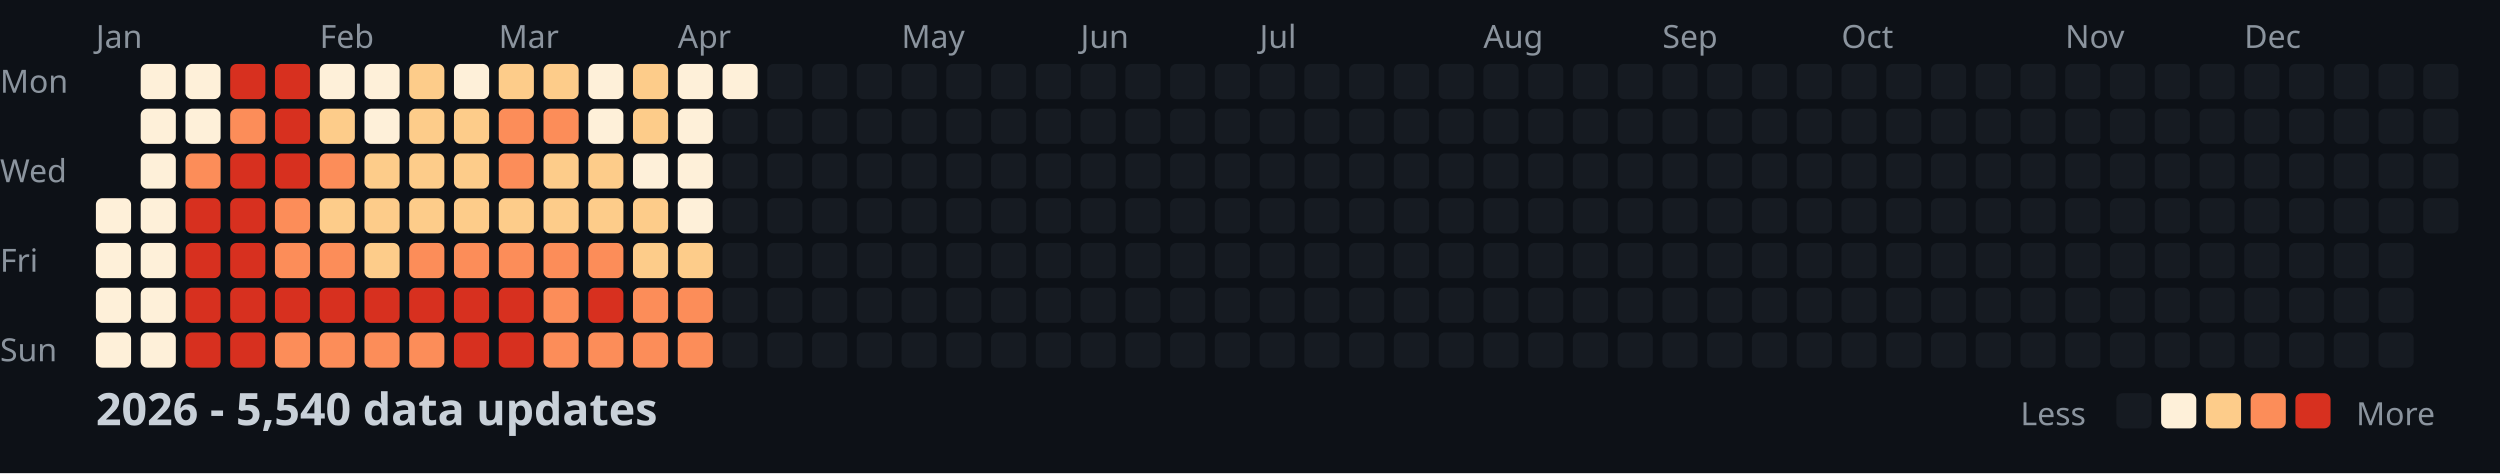
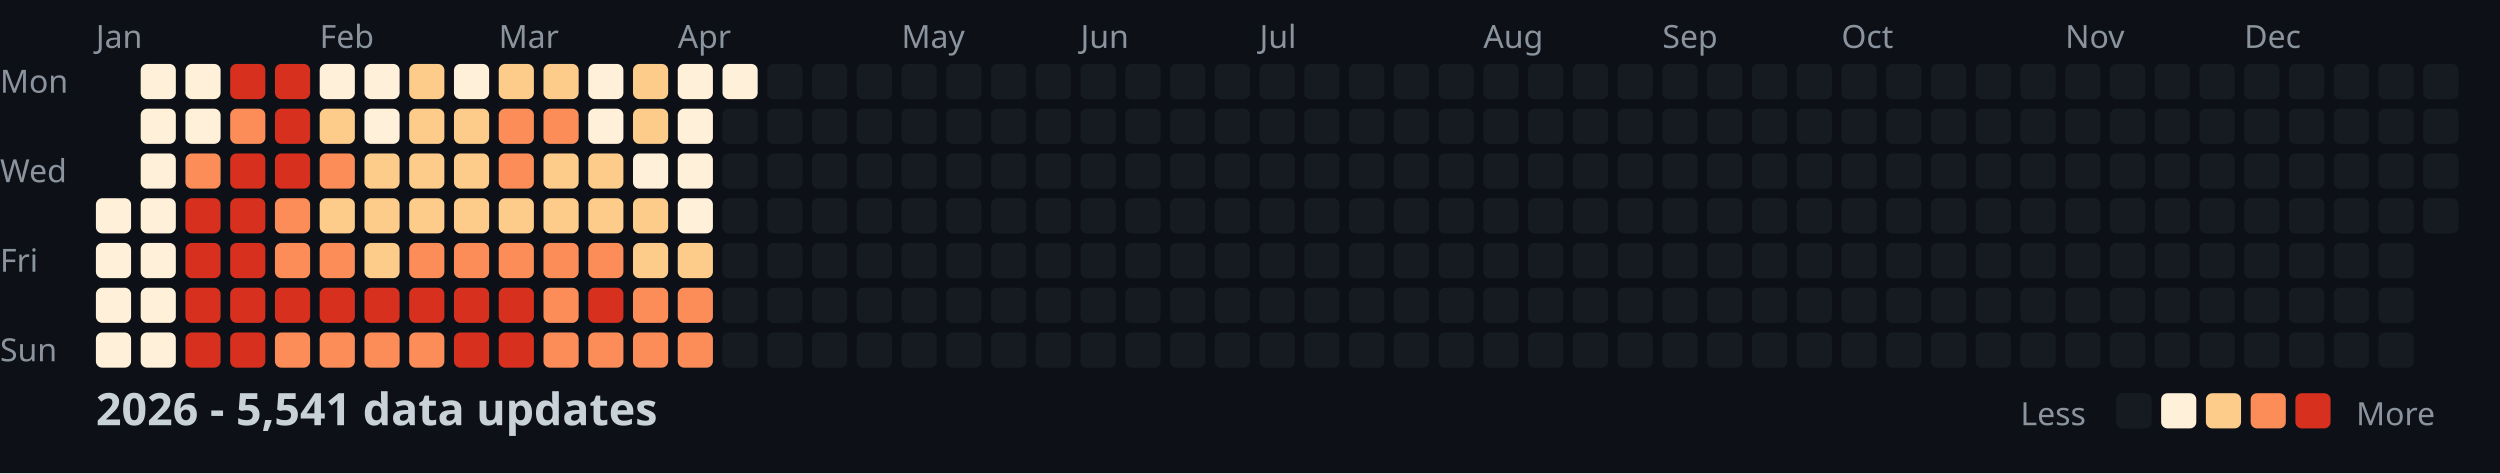
<svg xmlns="http://www.w3.org/2000/svg" width="782" height="148">
  <style>
    .month { font: 10px sans-serif; fill: #8b949e; }
    .day { font: 10px sans-serif; fill: #8b949e; }
    .title { font: bold 14px sans-serif; fill: #c9d1d9; }
    .legend { font: 10px sans-serif; fill: #8b949e; }
  </style>
  <rect width="100%" height="100%" fill="#0d1117" />
  <text x="0" y="29" class="day">Mon</text>
  <text x="0" y="57" class="day">Wed</text>
  <text x="0" y="85" class="day">Fri</text>
  <text x="0" y="113" class="day">Sun</text>
  <text x="30" y="15" class="month">Jan</text>
  <text x="100" y="15" class="month">Feb</text>
  <text x="156" y="15" class="month">Mar</text>
  <text x="212" y="15" class="month">Apr</text>
  <text x="282" y="15" class="month">May</text>
  <text x="338" y="15" class="month">Jun</text>
  <text x="394" y="15" class="month">Jul</text>
  <text x="464" y="15" class="month">Aug</text>
  <text x="520" y="15" class="month">Sep</text>
  <text x="576" y="15" class="month">Oct</text>
  <text x="646" y="15" class="month">Nov</text>
  <text x="702" y="15" class="month">Dec</text>
  <rect x="30" y="62" width="11" height="11" fill="#fef0d9" rx="2" />
  <rect x="30" y="76" width="11" height="11" fill="#fef0d9" rx="2" />
  <rect x="30" y="90" width="11" height="11" fill="#fef0d9" rx="2" />
  <rect x="30" y="104" width="11" height="11" fill="#fef0d9" rx="2" />
  <rect x="44" y="20" width="11" height="11" fill="#fef0d9" rx="2" />
  <rect x="44" y="34" width="11" height="11" fill="#fef0d9" rx="2" />
  <rect x="44" y="48" width="11" height="11" fill="#fef0d9" rx="2" />
  <rect x="44" y="62" width="11" height="11" fill="#fef0d9" rx="2" />
  <rect x="44" y="76" width="11" height="11" fill="#fef0d9" rx="2" />
  <rect x="44" y="90" width="11" height="11" fill="#fef0d9" rx="2" />
  <rect x="44" y="104" width="11" height="11" fill="#fef0d9" rx="2" />
  <rect x="58" y="20" width="11" height="11" fill="#fef0d9" rx="2" />
  <rect x="58" y="34" width="11" height="11" fill="#fef0d9" rx="2" />
  <rect x="58" y="48" width="11" height="11" fill="#fc8d59" rx="2" />
  <rect x="58" y="62" width="11" height="11" fill="#d7301f" rx="2" />
  <rect x="58" y="76" width="11" height="11" fill="#d7301f" rx="2" />
  <rect x="58" y="90" width="11" height="11" fill="#d7301f" rx="2" />
  <rect x="58" y="104" width="11" height="11" fill="#d7301f" rx="2" />
  <rect x="72" y="20" width="11" height="11" fill="#d7301f" rx="2" />
  <rect x="72" y="34" width="11" height="11" fill="#fc8d59" rx="2" />
  <rect x="72" y="48" width="11" height="11" fill="#d7301f" rx="2" />
  <rect x="72" y="62" width="11" height="11" fill="#d7301f" rx="2" />
  <rect x="72" y="76" width="11" height="11" fill="#d7301f" rx="2" />
  <rect x="72" y="90" width="11" height="11" fill="#d7301f" rx="2" />
  <rect x="72" y="104" width="11" height="11" fill="#d7301f" rx="2" />
  <rect x="86" y="20" width="11" height="11" fill="#d7301f" rx="2" />
  <rect x="86" y="34" width="11" height="11" fill="#d7301f" rx="2" />
  <rect x="86" y="48" width="11" height="11" fill="#d7301f" rx="2" />
  <rect x="86" y="62" width="11" height="11" fill="#fc8d59" rx="2" />
  <rect x="86" y="76" width="11" height="11" fill="#fc8d59" rx="2" />
  <rect x="86" y="90" width="11" height="11" fill="#d7301f" rx="2" />
  <rect x="86" y="104" width="11" height="11" fill="#fc8d59" rx="2" />
  <rect x="100" y="20" width="11" height="11" fill="#fef0d9" rx="2" />
  <rect x="100" y="34" width="11" height="11" fill="#fdcc8a" rx="2" />
  <rect x="100" y="48" width="11" height="11" fill="#fc8d59" rx="2" />
  <rect x="100" y="62" width="11" height="11" fill="#fdcc8a" rx="2" />
  <rect x="100" y="76" width="11" height="11" fill="#fc8d59" rx="2" />
  <rect x="100" y="90" width="11" height="11" fill="#d7301f" rx="2" />
  <rect x="100" y="104" width="11" height="11" fill="#fc8d59" rx="2" />
  <rect x="114" y="20" width="11" height="11" fill="#fef0d9" rx="2" />
  <rect x="114" y="34" width="11" height="11" fill="#fef0d9" rx="2" />
  <rect x="114" y="48" width="11" height="11" fill="#fdcc8a" rx="2" />
  <rect x="114" y="62" width="11" height="11" fill="#fdcc8a" rx="2" />
  <rect x="114" y="76" width="11" height="11" fill="#fdcc8a" rx="2" />
  <rect x="114" y="90" width="11" height="11" fill="#d7301f" rx="2" />
  <rect x="114" y="104" width="11" height="11" fill="#fc8d59" rx="2" />
  <rect x="128" y="20" width="11" height="11" fill="#fdcc8a" rx="2" />
  <rect x="128" y="34" width="11" height="11" fill="#fdcc8a" rx="2" />
  <rect x="128" y="48" width="11" height="11" fill="#fdcc8a" rx="2" />
  <rect x="128" y="62" width="11" height="11" fill="#fdcc8a" rx="2" />
  <rect x="128" y="76" width="11" height="11" fill="#fc8d59" rx="2" />
  <rect x="128" y="90" width="11" height="11" fill="#d7301f" rx="2" />
  <rect x="128" y="104" width="11" height="11" fill="#fc8d59" rx="2" />
  <rect x="142" y="20" width="11" height="11" fill="#fef0d9" rx="2" />
  <rect x="142" y="34" width="11" height="11" fill="#fdcc8a" rx="2" />
  <rect x="142" y="48" width="11" height="11" fill="#fdcc8a" rx="2" />
  <rect x="142" y="62" width="11" height="11" fill="#fdcc8a" rx="2" />
  <rect x="142" y="76" width="11" height="11" fill="#fc8d59" rx="2" />
  <rect x="142" y="90" width="11" height="11" fill="#d7301f" rx="2" />
  <rect x="142" y="104" width="11" height="11" fill="#d7301f" rx="2" />
  <rect x="156" y="20" width="11" height="11" fill="#fdcc8a" rx="2" />
  <rect x="156" y="34" width="11" height="11" fill="#fc8d59" rx="2" />
  <rect x="156" y="48" width="11" height="11" fill="#fc8d59" rx="2" />
  <rect x="156" y="62" width="11" height="11" fill="#fdcc8a" rx="2" />
  <rect x="156" y="76" width="11" height="11" fill="#fc8d59" rx="2" />
  <rect x="156" y="90" width="11" height="11" fill="#d7301f" rx="2" />
  <rect x="156" y="104" width="11" height="11" fill="#d7301f" rx="2" />
  <rect x="170" y="20" width="11" height="11" fill="#fdcc8a" rx="2" />
  <rect x="170" y="34" width="11" height="11" fill="#fc8d59" rx="2" />
  <rect x="170" y="48" width="11" height="11" fill="#fdcc8a" rx="2" />
  <rect x="170" y="62" width="11" height="11" fill="#fdcc8a" rx="2" />
  <rect x="170" y="76" width="11" height="11" fill="#fc8d59" rx="2" />
  <rect x="170" y="90" width="11" height="11" fill="#fc8d59" rx="2" />
  <rect x="170" y="104" width="11" height="11" fill="#fc8d59" rx="2" />
  <rect x="184" y="20" width="11" height="11" fill="#fef0d9" rx="2" />
  <rect x="184" y="34" width="11" height="11" fill="#fef0d9" rx="2" />
  <rect x="184" y="48" width="11" height="11" fill="#fdcc8a" rx="2" />
  <rect x="184" y="62" width="11" height="11" fill="#fdcc8a" rx="2" />
  <rect x="184" y="76" width="11" height="11" fill="#fc8d59" rx="2" />
  <rect x="184" y="90" width="11" height="11" fill="#d7301f" rx="2" />
  <rect x="184" y="104" width="11" height="11" fill="#fc8d59" rx="2" />
  <rect x="198" y="20" width="11" height="11" fill="#fdcc8a" rx="2" />
  <rect x="198" y="34" width="11" height="11" fill="#fdcc8a" rx="2" />
  <rect x="198" y="48" width="11" height="11" fill="#fef0d9" rx="2" />
  <rect x="198" y="62" width="11" height="11" fill="#fdcc8a" rx="2" />
  <rect x="198" y="76" width="11" height="11" fill="#fdcc8a" rx="2" />
  <rect x="198" y="90" width="11" height="11" fill="#fc8d59" rx="2" />
  <rect x="198" y="104" width="11" height="11" fill="#fc8d59" rx="2" />
  <rect x="212" y="20" width="11" height="11" fill="#fef0d9" rx="2" />
  <rect x="212" y="34" width="11" height="11" fill="#fef0d9" rx="2" />
  <rect x="212" y="48" width="11" height="11" fill="#fef0d9" rx="2" />
  <rect x="212" y="62" width="11" height="11" fill="#fef0d9" rx="2" />
  <rect x="212" y="76" width="11" height="11" fill="#fdcc8a" rx="2" />
  <rect x="212" y="90" width="11" height="11" fill="#fc8d59" rx="2" />
  <rect x="212" y="104" width="11" height="11" fill="#fc8d59" rx="2" />
  <rect x="226" y="20" width="11" height="11" fill="#fef0d9" rx="2" />
  <rect x="226" y="34" width="11" height="11" fill="#161b22" rx="2" />
  <rect x="226" y="48" width="11" height="11" fill="#161b22" rx="2" />
  <rect x="226" y="62" width="11" height="11" fill="#161b22" rx="2" />
  <rect x="226" y="76" width="11" height="11" fill="#161b22" rx="2" />
  <rect x="226" y="90" width="11" height="11" fill="#161b22" rx="2" />
  <rect x="226" y="104" width="11" height="11" fill="#161b22" rx="2" />
  <rect x="240" y="20" width="11" height="11" fill="#161b22" rx="2" />
  <rect x="240" y="34" width="11" height="11" fill="#161b22" rx="2" />
  <rect x="240" y="48" width="11" height="11" fill="#161b22" rx="2" />
  <rect x="240" y="62" width="11" height="11" fill="#161b22" rx="2" />
  <rect x="240" y="76" width="11" height="11" fill="#161b22" rx="2" />
  <rect x="240" y="90" width="11" height="11" fill="#161b22" rx="2" />
  <rect x="240" y="104" width="11" height="11" fill="#161b22" rx="2" />
  <rect x="254" y="20" width="11" height="11" fill="#161b22" rx="2" />
  <rect x="254" y="34" width="11" height="11" fill="#161b22" rx="2" />
  <rect x="254" y="48" width="11" height="11" fill="#161b22" rx="2" />
  <rect x="254" y="62" width="11" height="11" fill="#161b22" rx="2" />
  <rect x="254" y="76" width="11" height="11" fill="#161b22" rx="2" />
  <rect x="254" y="90" width="11" height="11" fill="#161b22" rx="2" />
  <rect x="254" y="104" width="11" height="11" fill="#161b22" rx="2" />
  <rect x="268" y="20" width="11" height="11" fill="#161b22" rx="2" />
  <rect x="268" y="34" width="11" height="11" fill="#161b22" rx="2" />
  <rect x="268" y="48" width="11" height="11" fill="#161b22" rx="2" />
  <rect x="268" y="62" width="11" height="11" fill="#161b22" rx="2" />
  <rect x="268" y="76" width="11" height="11" fill="#161b22" rx="2" />
  <rect x="268" y="90" width="11" height="11" fill="#161b22" rx="2" />
  <rect x="268" y="104" width="11" height="11" fill="#161b22" rx="2" />
  <rect x="282" y="20" width="11" height="11" fill="#161b22" rx="2" />
  <rect x="282" y="34" width="11" height="11" fill="#161b22" rx="2" />
  <rect x="282" y="48" width="11" height="11" fill="#161b22" rx="2" />
  <rect x="282" y="62" width="11" height="11" fill="#161b22" rx="2" />
  <rect x="282" y="76" width="11" height="11" fill="#161b22" rx="2" />
  <rect x="282" y="90" width="11" height="11" fill="#161b22" rx="2" />
  <rect x="282" y="104" width="11" height="11" fill="#161b22" rx="2" />
  <rect x="296" y="20" width="11" height="11" fill="#161b22" rx="2" />
  <rect x="296" y="34" width="11" height="11" fill="#161b22" rx="2" />
  <rect x="296" y="48" width="11" height="11" fill="#161b22" rx="2" />
  <rect x="296" y="62" width="11" height="11" fill="#161b22" rx="2" />
  <rect x="296" y="76" width="11" height="11" fill="#161b22" rx="2" />
  <rect x="296" y="90" width="11" height="11" fill="#161b22" rx="2" />
  <rect x="296" y="104" width="11" height="11" fill="#161b22" rx="2" />
  <rect x="310" y="20" width="11" height="11" fill="#161b22" rx="2" />
  <rect x="310" y="34" width="11" height="11" fill="#161b22" rx="2" />
  <rect x="310" y="48" width="11" height="11" fill="#161b22" rx="2" />
  <rect x="310" y="62" width="11" height="11" fill="#161b22" rx="2" />
  <rect x="310" y="76" width="11" height="11" fill="#161b22" rx="2" />
  <rect x="310" y="90" width="11" height="11" fill="#161b22" rx="2" />
  <rect x="310" y="104" width="11" height="11" fill="#161b22" rx="2" />
  <rect x="324" y="20" width="11" height="11" fill="#161b22" rx="2" />
  <rect x="324" y="34" width="11" height="11" fill="#161b22" rx="2" />
  <rect x="324" y="48" width="11" height="11" fill="#161b22" rx="2" />
  <rect x="324" y="62" width="11" height="11" fill="#161b22" rx="2" />
  <rect x="324" y="76" width="11" height="11" fill="#161b22" rx="2" />
  <rect x="324" y="90" width="11" height="11" fill="#161b22" rx="2" />
  <rect x="324" y="104" width="11" height="11" fill="#161b22" rx="2" />
  <rect x="338" y="20" width="11" height="11" fill="#161b22" rx="2" />
  <rect x="338" y="34" width="11" height="11" fill="#161b22" rx="2" />
  <rect x="338" y="48" width="11" height="11" fill="#161b22" rx="2" />
  <rect x="338" y="62" width="11" height="11" fill="#161b22" rx="2" />
  <rect x="338" y="76" width="11" height="11" fill="#161b22" rx="2" />
  <rect x="338" y="90" width="11" height="11" fill="#161b22" rx="2" />
  <rect x="338" y="104" width="11" height="11" fill="#161b22" rx="2" />
  <rect x="352" y="20" width="11" height="11" fill="#161b22" rx="2" />
  <rect x="352" y="34" width="11" height="11" fill="#161b22" rx="2" />
  <rect x="352" y="48" width="11" height="11" fill="#161b22" rx="2" />
  <rect x="352" y="62" width="11" height="11" fill="#161b22" rx="2" />
  <rect x="352" y="76" width="11" height="11" fill="#161b22" rx="2" />
  <rect x="352" y="90" width="11" height="11" fill="#161b22" rx="2" />
  <rect x="352" y="104" width="11" height="11" fill="#161b22" rx="2" />
  <rect x="366" y="20" width="11" height="11" fill="#161b22" rx="2" />
  <rect x="366" y="34" width="11" height="11" fill="#161b22" rx="2" />
  <rect x="366" y="48" width="11" height="11" fill="#161b22" rx="2" />
  <rect x="366" y="62" width="11" height="11" fill="#161b22" rx="2" />
  <rect x="366" y="76" width="11" height="11" fill="#161b22" rx="2" />
  <rect x="366" y="90" width="11" height="11" fill="#161b22" rx="2" />
  <rect x="366" y="104" width="11" height="11" fill="#161b22" rx="2" />
  <rect x="380" y="20" width="11" height="11" fill="#161b22" rx="2" />
  <rect x="380" y="34" width="11" height="11" fill="#161b22" rx="2" />
  <rect x="380" y="48" width="11" height="11" fill="#161b22" rx="2" />
  <rect x="380" y="62" width="11" height="11" fill="#161b22" rx="2" />
  <rect x="380" y="76" width="11" height="11" fill="#161b22" rx="2" />
  <rect x="380" y="90" width="11" height="11" fill="#161b22" rx="2" />
  <rect x="380" y="104" width="11" height="11" fill="#161b22" rx="2" />
  <rect x="394" y="20" width="11" height="11" fill="#161b22" rx="2" />
  <rect x="394" y="34" width="11" height="11" fill="#161b22" rx="2" />
  <rect x="394" y="48" width="11" height="11" fill="#161b22" rx="2" />
  <rect x="394" y="62" width="11" height="11" fill="#161b22" rx="2" />
  <rect x="394" y="76" width="11" height="11" fill="#161b22" rx="2" />
  <rect x="394" y="90" width="11" height="11" fill="#161b22" rx="2" />
  <rect x="394" y="104" width="11" height="11" fill="#161b22" rx="2" />
  <rect x="408" y="20" width="11" height="11" fill="#161b22" rx="2" />
  <rect x="408" y="34" width="11" height="11" fill="#161b22" rx="2" />
  <rect x="408" y="48" width="11" height="11" fill="#161b22" rx="2" />
  <rect x="408" y="62" width="11" height="11" fill="#161b22" rx="2" />
  <rect x="408" y="76" width="11" height="11" fill="#161b22" rx="2" />
  <rect x="408" y="90" width="11" height="11" fill="#161b22" rx="2" />
  <rect x="408" y="104" width="11" height="11" fill="#161b22" rx="2" />
  <rect x="422" y="20" width="11" height="11" fill="#161b22" rx="2" />
  <rect x="422" y="34" width="11" height="11" fill="#161b22" rx="2" />
  <rect x="422" y="48" width="11" height="11" fill="#161b22" rx="2" />
  <rect x="422" y="62" width="11" height="11" fill="#161b22" rx="2" />
  <rect x="422" y="76" width="11" height="11" fill="#161b22" rx="2" />
  <rect x="422" y="90" width="11" height="11" fill="#161b22" rx="2" />
  <rect x="422" y="104" width="11" height="11" fill="#161b22" rx="2" />
  <rect x="436" y="20" width="11" height="11" fill="#161b22" rx="2" />
  <rect x="436" y="34" width="11" height="11" fill="#161b22" rx="2" />
  <rect x="436" y="48" width="11" height="11" fill="#161b22" rx="2" />
  <rect x="436" y="62" width="11" height="11" fill="#161b22" rx="2" />
  <rect x="436" y="76" width="11" height="11" fill="#161b22" rx="2" />
  <rect x="436" y="90" width="11" height="11" fill="#161b22" rx="2" />
  <rect x="436" y="104" width="11" height="11" fill="#161b22" rx="2" />
  <rect x="450" y="20" width="11" height="11" fill="#161b22" rx="2" />
  <rect x="450" y="34" width="11" height="11" fill="#161b22" rx="2" />
  <rect x="450" y="48" width="11" height="11" fill="#161b22" rx="2" />
  <rect x="450" y="62" width="11" height="11" fill="#161b22" rx="2" />
  <rect x="450" y="76" width="11" height="11" fill="#161b22" rx="2" />
  <rect x="450" y="90" width="11" height="11" fill="#161b22" rx="2" />
  <rect x="450" y="104" width="11" height="11" fill="#161b22" rx="2" />
  <rect x="464" y="20" width="11" height="11" fill="#161b22" rx="2" />
  <rect x="464" y="34" width="11" height="11" fill="#161b22" rx="2" />
  <rect x="464" y="48" width="11" height="11" fill="#161b22" rx="2" />
  <rect x="464" y="62" width="11" height="11" fill="#161b22" rx="2" />
  <rect x="464" y="76" width="11" height="11" fill="#161b22" rx="2" />
  <rect x="464" y="90" width="11" height="11" fill="#161b22" rx="2" />
  <rect x="464" y="104" width="11" height="11" fill="#161b22" rx="2" />
  <rect x="478" y="20" width="11" height="11" fill="#161b22" rx="2" />
  <rect x="478" y="34" width="11" height="11" fill="#161b22" rx="2" />
  <rect x="478" y="48" width="11" height="11" fill="#161b22" rx="2" />
  <rect x="478" y="62" width="11" height="11" fill="#161b22" rx="2" />
  <rect x="478" y="76" width="11" height="11" fill="#161b22" rx="2" />
  <rect x="478" y="90" width="11" height="11" fill="#161b22" rx="2" />
  <rect x="478" y="104" width="11" height="11" fill="#161b22" rx="2" />
  <rect x="492" y="20" width="11" height="11" fill="#161b22" rx="2" />
  <rect x="492" y="34" width="11" height="11" fill="#161b22" rx="2" />
  <rect x="492" y="48" width="11" height="11" fill="#161b22" rx="2" />
  <rect x="492" y="62" width="11" height="11" fill="#161b22" rx="2" />
  <rect x="492" y="76" width="11" height="11" fill="#161b22" rx="2" />
  <rect x="492" y="90" width="11" height="11" fill="#161b22" rx="2" />
  <rect x="492" y="104" width="11" height="11" fill="#161b22" rx="2" />
  <rect x="506" y="20" width="11" height="11" fill="#161b22" rx="2" />
  <rect x="506" y="34" width="11" height="11" fill="#161b22" rx="2" />
  <rect x="506" y="48" width="11" height="11" fill="#161b22" rx="2" />
  <rect x="506" y="62" width="11" height="11" fill="#161b22" rx="2" />
  <rect x="506" y="76" width="11" height="11" fill="#161b22" rx="2" />
  <rect x="506" y="90" width="11" height="11" fill="#161b22" rx="2" />
  <rect x="506" y="104" width="11" height="11" fill="#161b22" rx="2" />
  <rect x="520" y="20" width="11" height="11" fill="#161b22" rx="2" />
  <rect x="520" y="34" width="11" height="11" fill="#161b22" rx="2" />
  <rect x="520" y="48" width="11" height="11" fill="#161b22" rx="2" />
  <rect x="520" y="62" width="11" height="11" fill="#161b22" rx="2" />
  <rect x="520" y="76" width="11" height="11" fill="#161b22" rx="2" />
  <rect x="520" y="90" width="11" height="11" fill="#161b22" rx="2" />
  <rect x="520" y="104" width="11" height="11" fill="#161b22" rx="2" />
  <rect x="534" y="20" width="11" height="11" fill="#161b22" rx="2" />
  <rect x="534" y="34" width="11" height="11" fill="#161b22" rx="2" />
  <rect x="534" y="48" width="11" height="11" fill="#161b22" rx="2" />
  <rect x="534" y="62" width="11" height="11" fill="#161b22" rx="2" />
  <rect x="534" y="76" width="11" height="11" fill="#161b22" rx="2" />
  <rect x="534" y="90" width="11" height="11" fill="#161b22" rx="2" />
  <rect x="534" y="104" width="11" height="11" fill="#161b22" rx="2" />
  <rect x="548" y="20" width="11" height="11" fill="#161b22" rx="2" />
  <rect x="548" y="34" width="11" height="11" fill="#161b22" rx="2" />
  <rect x="548" y="48" width="11" height="11" fill="#161b22" rx="2" />
  <rect x="548" y="62" width="11" height="11" fill="#161b22" rx="2" />
  <rect x="548" y="76" width="11" height="11" fill="#161b22" rx="2" />
  <rect x="548" y="90" width="11" height="11" fill="#161b22" rx="2" />
  <rect x="548" y="104" width="11" height="11" fill="#161b22" rx="2" />
  <rect x="562" y="20" width="11" height="11" fill="#161b22" rx="2" />
  <rect x="562" y="34" width="11" height="11" fill="#161b22" rx="2" />
  <rect x="562" y="48" width="11" height="11" fill="#161b22" rx="2" />
  <rect x="562" y="62" width="11" height="11" fill="#161b22" rx="2" />
  <rect x="562" y="76" width="11" height="11" fill="#161b22" rx="2" />
  <rect x="562" y="90" width="11" height="11" fill="#161b22" rx="2" />
  <rect x="562" y="104" width="11" height="11" fill="#161b22" rx="2" />
  <rect x="576" y="20" width="11" height="11" fill="#161b22" rx="2" />
  <rect x="576" y="34" width="11" height="11" fill="#161b22" rx="2" />
  <rect x="576" y="48" width="11" height="11" fill="#161b22" rx="2" />
  <rect x="576" y="62" width="11" height="11" fill="#161b22" rx="2" />
  <rect x="576" y="76" width="11" height="11" fill="#161b22" rx="2" />
  <rect x="576" y="90" width="11" height="11" fill="#161b22" rx="2" />
  <rect x="576" y="104" width="11" height="11" fill="#161b22" rx="2" />
  <rect x="590" y="20" width="11" height="11" fill="#161b22" rx="2" />
  <rect x="590" y="34" width="11" height="11" fill="#161b22" rx="2" />
  <rect x="590" y="48" width="11" height="11" fill="#161b22" rx="2" />
  <rect x="590" y="62" width="11" height="11" fill="#161b22" rx="2" />
  <rect x="590" y="76" width="11" height="11" fill="#161b22" rx="2" />
  <rect x="590" y="90" width="11" height="11" fill="#161b22" rx="2" />
  <rect x="590" y="104" width="11" height="11" fill="#161b22" rx="2" />
  <rect x="604" y="20" width="11" height="11" fill="#161b22" rx="2" />
  <rect x="604" y="34" width="11" height="11" fill="#161b22" rx="2" />
  <rect x="604" y="48" width="11" height="11" fill="#161b22" rx="2" />
  <rect x="604" y="62" width="11" height="11" fill="#161b22" rx="2" />
  <rect x="604" y="76" width="11" height="11" fill="#161b22" rx="2" />
  <rect x="604" y="90" width="11" height="11" fill="#161b22" rx="2" />
  <rect x="604" y="104" width="11" height="11" fill="#161b22" rx="2" />
  <rect x="618" y="20" width="11" height="11" fill="#161b22" rx="2" />
  <rect x="618" y="34" width="11" height="11" fill="#161b22" rx="2" />
  <rect x="618" y="48" width="11" height="11" fill="#161b22" rx="2" />
  <rect x="618" y="62" width="11" height="11" fill="#161b22" rx="2" />
  <rect x="618" y="76" width="11" height="11" fill="#161b22" rx="2" />
  <rect x="618" y="90" width="11" height="11" fill="#161b22" rx="2" />
  <rect x="618" y="104" width="11" height="11" fill="#161b22" rx="2" />
  <rect x="632" y="20" width="11" height="11" fill="#161b22" rx="2" />
  <rect x="632" y="34" width="11" height="11" fill="#161b22" rx="2" />
  <rect x="632" y="48" width="11" height="11" fill="#161b22" rx="2" />
  <rect x="632" y="62" width="11" height="11" fill="#161b22" rx="2" />
  <rect x="632" y="76" width="11" height="11" fill="#161b22" rx="2" />
  <rect x="632" y="90" width="11" height="11" fill="#161b22" rx="2" />
  <rect x="632" y="104" width="11" height="11" fill="#161b22" rx="2" />
  <rect x="646" y="20" width="11" height="11" fill="#161b22" rx="2" />
  <rect x="646" y="34" width="11" height="11" fill="#161b22" rx="2" />
  <rect x="646" y="48" width="11" height="11" fill="#161b22" rx="2" />
  <rect x="646" y="62" width="11" height="11" fill="#161b22" rx="2" />
  <rect x="646" y="76" width="11" height="11" fill="#161b22" rx="2" />
  <rect x="646" y="90" width="11" height="11" fill="#161b22" rx="2" />
  <rect x="646" y="104" width="11" height="11" fill="#161b22" rx="2" />
  <rect x="660" y="20" width="11" height="11" fill="#161b22" rx="2" />
  <rect x="660" y="34" width="11" height="11" fill="#161b22" rx="2" />
  <rect x="660" y="48" width="11" height="11" fill="#161b22" rx="2" />
  <rect x="660" y="62" width="11" height="11" fill="#161b22" rx="2" />
  <rect x="660" y="76" width="11" height="11" fill="#161b22" rx="2" />
  <rect x="660" y="90" width="11" height="11" fill="#161b22" rx="2" />
  <rect x="660" y="104" width="11" height="11" fill="#161b22" rx="2" />
  <rect x="674" y="20" width="11" height="11" fill="#161b22" rx="2" />
  <rect x="674" y="34" width="11" height="11" fill="#161b22" rx="2" />
  <rect x="674" y="48" width="11" height="11" fill="#161b22" rx="2" />
  <rect x="674" y="62" width="11" height="11" fill="#161b22" rx="2" />
  <rect x="674" y="76" width="11" height="11" fill="#161b22" rx="2" />
  <rect x="674" y="90" width="11" height="11" fill="#161b22" rx="2" />
  <rect x="674" y="104" width="11" height="11" fill="#161b22" rx="2" />
  <rect x="688" y="20" width="11" height="11" fill="#161b22" rx="2" />
  <rect x="688" y="34" width="11" height="11" fill="#161b22" rx="2" />
  <rect x="688" y="48" width="11" height="11" fill="#161b22" rx="2" />
  <rect x="688" y="62" width="11" height="11" fill="#161b22" rx="2" />
  <rect x="688" y="76" width="11" height="11" fill="#161b22" rx="2" />
  <rect x="688" y="90" width="11" height="11" fill="#161b22" rx="2" />
  <rect x="688" y="104" width="11" height="11" fill="#161b22" rx="2" />
  <rect x="702" y="20" width="11" height="11" fill="#161b22" rx="2" />
  <rect x="702" y="34" width="11" height="11" fill="#161b22" rx="2" />
  <rect x="702" y="48" width="11" height="11" fill="#161b22" rx="2" />
  <rect x="702" y="62" width="11" height="11" fill="#161b22" rx="2" />
  <rect x="702" y="76" width="11" height="11" fill="#161b22" rx="2" />
  <rect x="702" y="90" width="11" height="11" fill="#161b22" rx="2" />
  <rect x="702" y="104" width="11" height="11" fill="#161b22" rx="2" />
  <rect x="716" y="20" width="11" height="11" fill="#161b22" rx="2" />
  <rect x="716" y="34" width="11" height="11" fill="#161b22" rx="2" />
  <rect x="716" y="48" width="11" height="11" fill="#161b22" rx="2" />
  <rect x="716" y="62" width="11" height="11" fill="#161b22" rx="2" />
  <rect x="716" y="76" width="11" height="11" fill="#161b22" rx="2" />
  <rect x="716" y="90" width="11" height="11" fill="#161b22" rx="2" />
  <rect x="716" y="104" width="11" height="11" fill="#161b22" rx="2" />
  <rect x="730" y="20" width="11" height="11" fill="#161b22" rx="2" />
  <rect x="730" y="34" width="11" height="11" fill="#161b22" rx="2" />
  <rect x="730" y="48" width="11" height="11" fill="#161b22" rx="2" />
  <rect x="730" y="62" width="11" height="11" fill="#161b22" rx="2" />
  <rect x="730" y="76" width="11" height="11" fill="#161b22" rx="2" />
  <rect x="730" y="90" width="11" height="11" fill="#161b22" rx="2" />
  <rect x="730" y="104" width="11" height="11" fill="#161b22" rx="2" />
  <rect x="744" y="20" width="11" height="11" fill="#161b22" rx="2" />
  <rect x="744" y="34" width="11" height="11" fill="#161b22" rx="2" />
  <rect x="744" y="48" width="11" height="11" fill="#161b22" rx="2" />
  <rect x="744" y="62" width="11" height="11" fill="#161b22" rx="2" />
  <rect x="744" y="76" width="11" height="11" fill="#161b22" rx="2" />
  <rect x="744" y="90" width="11" height="11" fill="#161b22" rx="2" />
  <rect x="744" y="104" width="11" height="11" fill="#161b22" rx="2" />
  <rect x="758" y="20" width="11" height="11" fill="#161b22" rx="2" />
  <rect x="758" y="34" width="11" height="11" fill="#161b22" rx="2" />
  <rect x="758" y="48" width="11" height="11" fill="#161b22" rx="2" />
  <rect x="758" y="62" width="11" height="11" fill="#161b22" rx="2" />
-   <text x="30" y="133" class="title">2026 - 5,540 data updates</text>
+   <text x="30" y="133" class="title">2026 - 5,541 data updates</text>
  <text x="632" y="133" class="legend">Less</text>
  <rect x="662" y="123" width="11" height="11" fill="#161b22" rx="2" />
  <rect x="676" y="123" width="11" height="11" fill="#fef0d9" rx="2" />
  <rect x="690" y="123" width="11" height="11" fill="#fdcc8a" rx="2" />
  <rect x="704" y="123" width="11" height="11" fill="#fc8d59" rx="2" />
  <rect x="718" y="123" width="11" height="11" fill="#d7301f" rx="2" />
  <text x="737" y="133" class="legend">More</text>
</svg>
